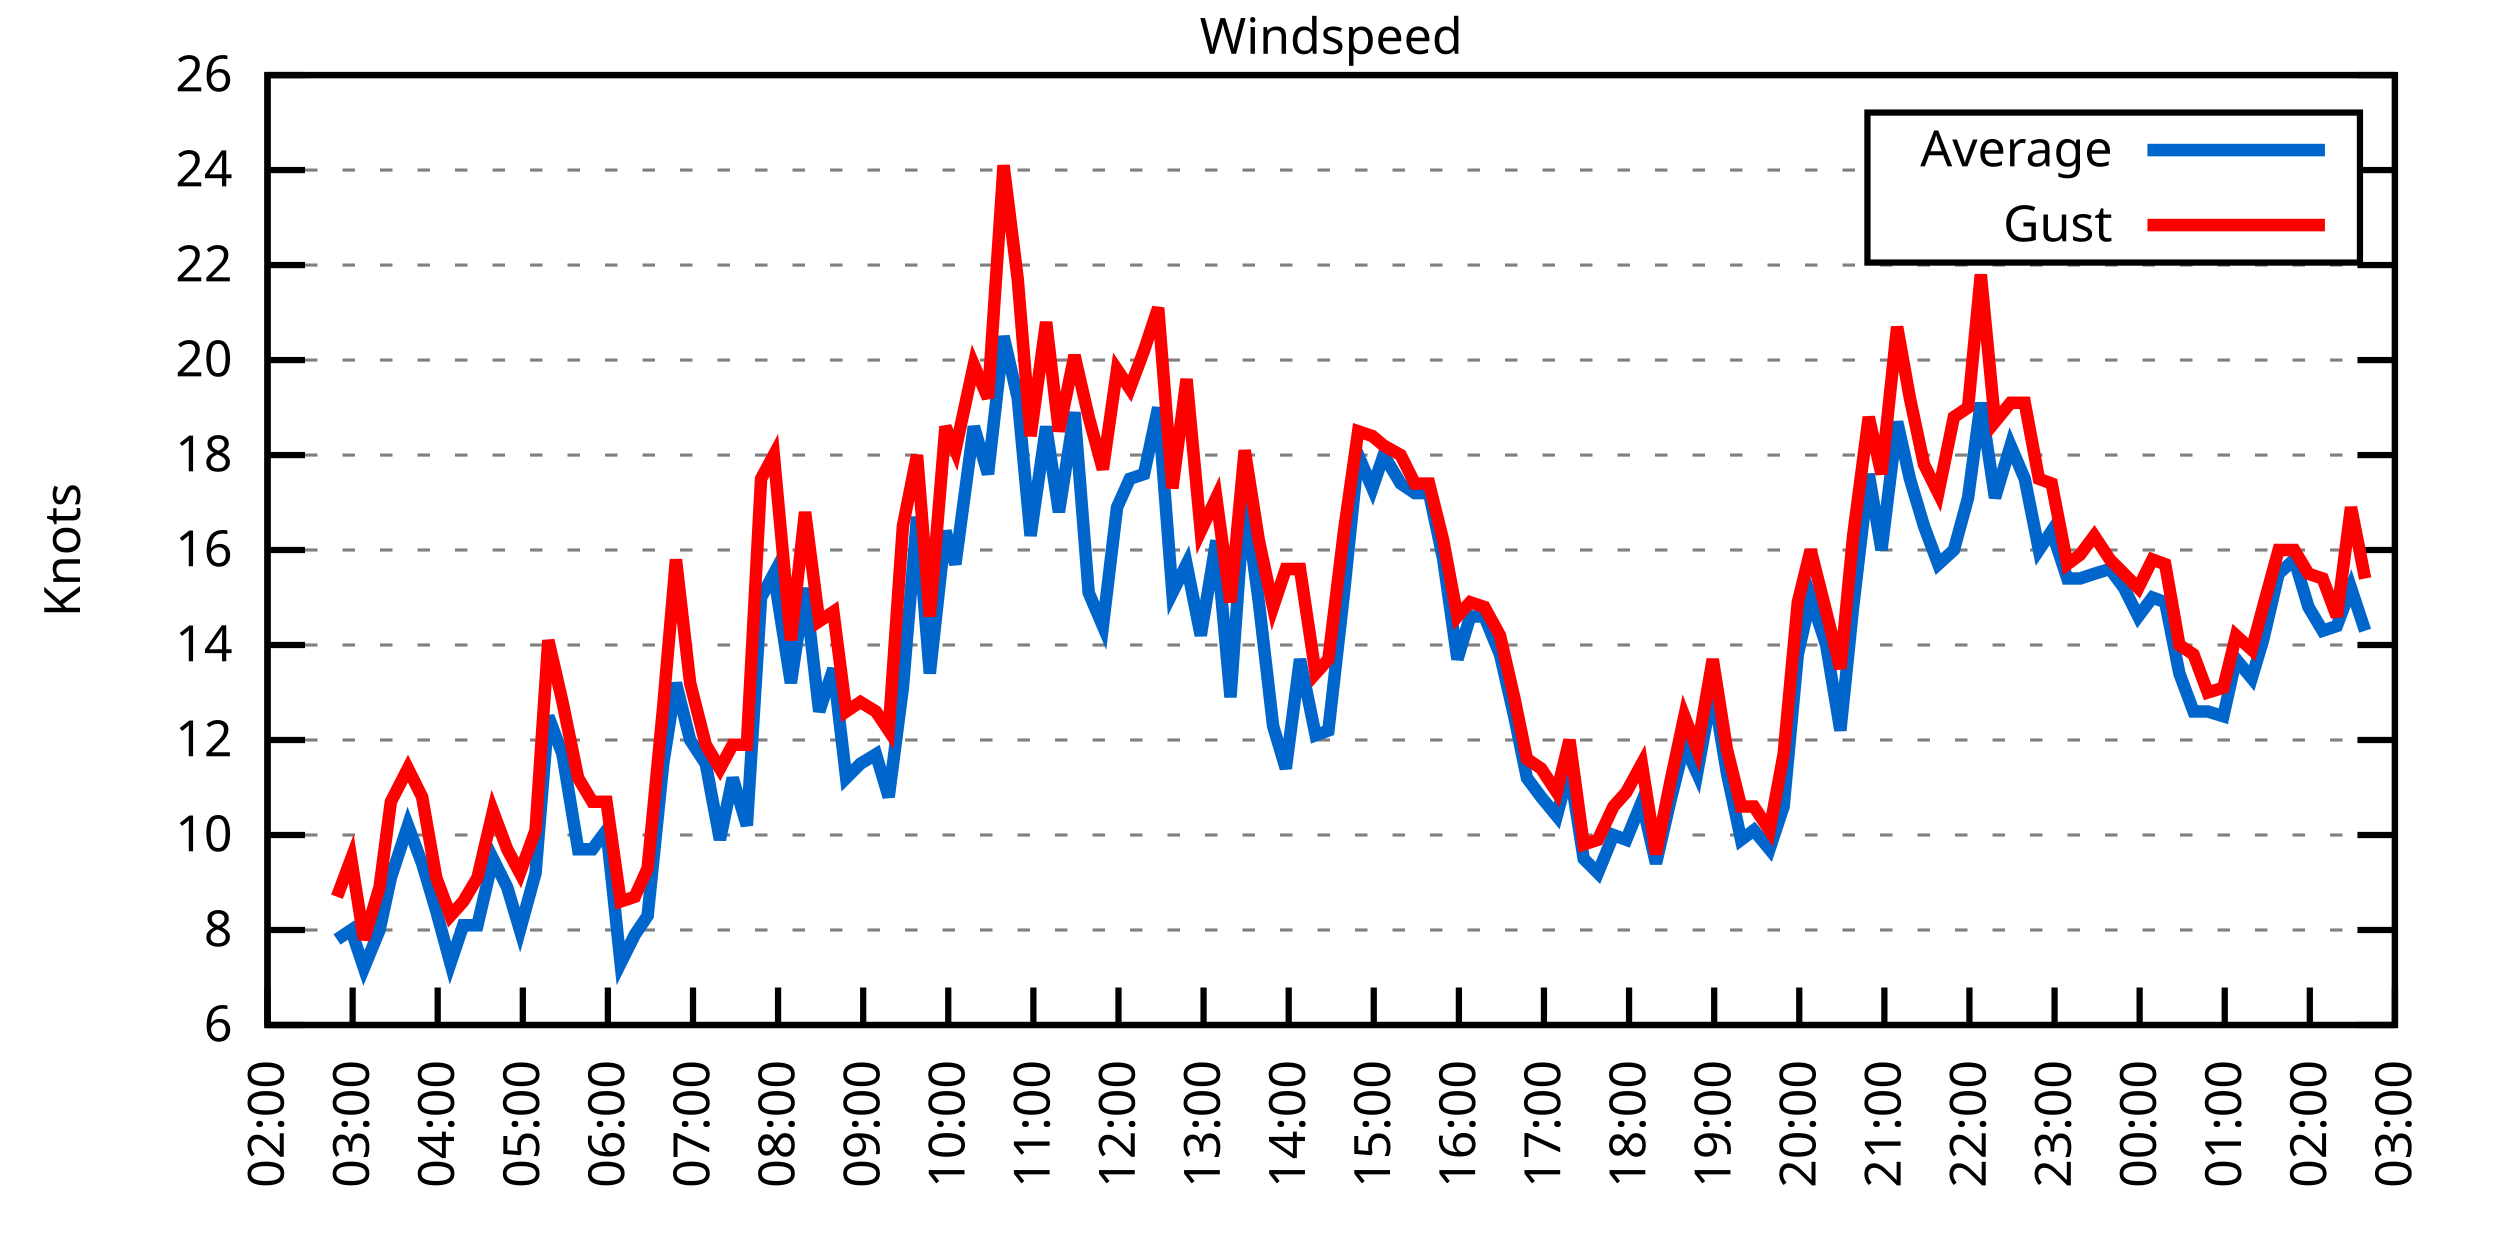
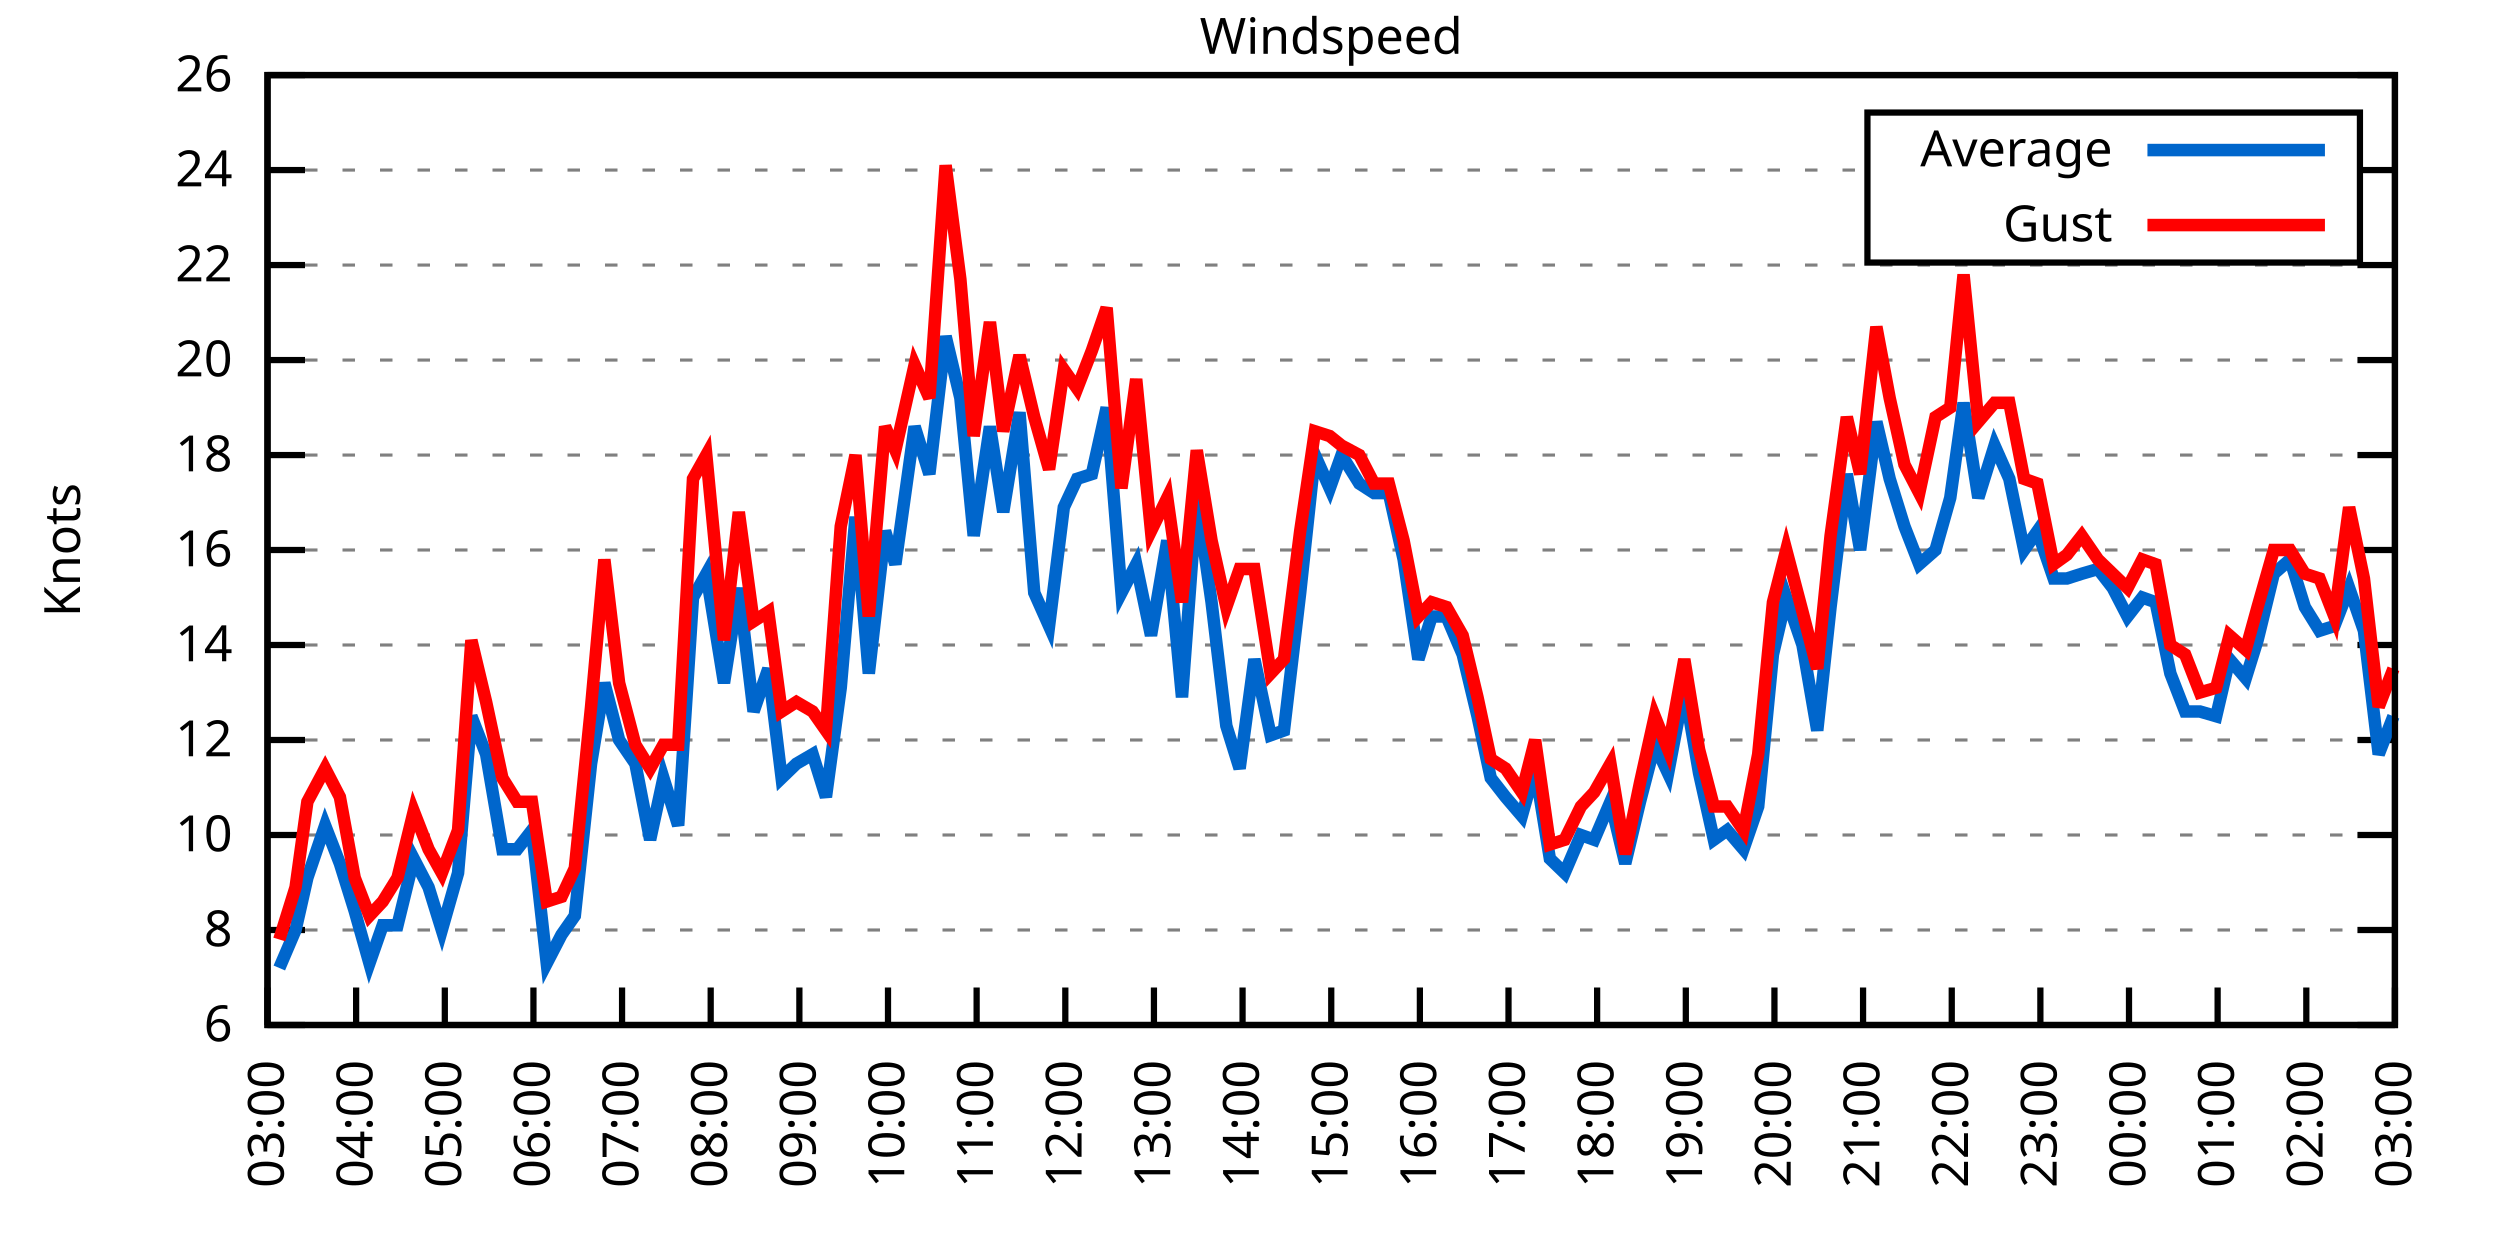
<svg xmlns="http://www.w3.org/2000/svg" xmlns:xlink="http://www.w3.org/1999/xlink" width="400" height="200" viewBox="0 0 400 200">
  <g id="gnuplot_canvas">
    <rect x="0" y="0" width="400" height="200" fill="none" />
    <defs>
      <circle id="gpDot" r="0.5" stroke-width="0.5" stroke="currentColor" />
      <path id="gpPt0" stroke-width="0.333" stroke="currentColor" d="M-1,0 h2 M0,-1 v2" />
      <path id="gpPt1" stroke-width="0.333" stroke="currentColor" d="M-1,-1 L1,1 M1,-1 L-1,1" />
      <path id="gpPt2" stroke-width="0.333" stroke="currentColor" d="M-1,0 L1,0 M0,-1 L0,1 M-1,-1 L1,1 M-1,1 L1,-1" />
      <rect id="gpPt3" stroke-width="0.333" stroke="currentColor" x="-1" y="-1" width="2" height="2" />
      <rect id="gpPt4" stroke-width="0.333" stroke="currentColor" fill="currentColor" x="-1" y="-1" width="2" height="2" />
      <circle id="gpPt5" stroke-width="0.333" stroke="currentColor" cx="0" cy="0" r="1" />
      <use xlink:href="#gpPt5" id="gpPt6" fill="currentColor" stroke="none" />
      <path id="gpPt7" stroke-width="0.333" stroke="currentColor" d="M0,-1.33 L-1.33,0.67 L1.33,0.67 z" />
      <use xlink:href="#gpPt7" id="gpPt8" fill="currentColor" stroke="none" />
      <use xlink:href="#gpPt7" id="gpPt9" stroke="currentColor" transform="rotate(180)" />
      <use xlink:href="#gpPt9" id="gpPt10" fill="currentColor" stroke="none" />
      <use xlink:href="#gpPt3" id="gpPt11" stroke="currentColor" transform="rotate(45)" />
      <use xlink:href="#gpPt11" id="gpPt12" fill="currentColor" stroke="none" />
      <path id="gpPt13" stroke-width="0.333" stroke="currentColor" d="M0,1.330 L1.265,0.411 L0.782,-1.067 L-0.782,-1.076 L-1.265,0.411 z" />
      <use xlink:href="#gpPt13" id="gpPt14" fill="currentColor" stroke="none" />
      <filter id="textbox" filterUnits="objectBoundingBox" x="0" y="0" height="1" width="1">
        <feFlood flood-color="white" flood-opacity="1" result="bgnd" />
        <feComposite in="SourceGraphic" in2="bgnd" operator="atop" />
      </filter>
      <filter id="greybox" filterUnits="objectBoundingBox" x="0" y="0" height="1" width="1">
        <feFlood flood-color="lightgrey" flood-opacity="1" result="grey" />
        <feComposite in="SourceGraphic" in2="grey" operator="atop" />
      </filter>
    </defs>
    <g fill="none" color="white" stroke="currentColor" stroke-width="1.00" stroke-linecap="butt" stroke-linejoin="miter">
</g>
    <g fill="none" color="black" stroke="currentColor" stroke-width="1.00" stroke-linecap="butt" stroke-linejoin="miter">
      <g stroke="none" shape-rendering="crispEdges">
        <polygon fill="rgb(255, 255, 255)" points="42.80,164.00 383.18,164.00 383.18,12.02 42.80,12.02 " />
      </g>
    </g>
    <g fill="none" color="black" stroke="currentColor" stroke-width="1.00" stroke-linecap="butt" stroke-linejoin="miter">
</g>
    <g fill="none" color="black" stroke="black" stroke-width="0.50" stroke-linecap="butt" stroke-linejoin="miter">
</g>
    <g fill="none" color="gray" stroke="currentColor" stroke-width="0.50" stroke-linecap="butt" stroke-linejoin="miter">
      <path stroke="gray" stroke-dasharray="2,4" class="gridline" d="M42.80,164.00 L383.19,164.00  " />
    </g>
    <g fill="none" color="gray" stroke="gray" stroke-width="1.00" stroke-linecap="butt" stroke-linejoin="miter">
</g>
    <g fill="none" color="black" stroke="currentColor" stroke-width="1.00" stroke-linecap="butt" stroke-linejoin="miter">
      <path stroke="black" d="M42.80,164.00 L48.80,164.00 M383.19,164.00 L377.19,164.00  " />
      <g transform="translate(37.20,166.60)" stroke="none" fill="black" font-family="Sans" font-size="8.00" text-anchor="end">
        <text>
          <tspan font-family="Sans"> 6</tspan>
        </text>
      </g>
    </g>
    <g fill="none" color="black" stroke="currentColor" stroke-width="1.00" stroke-linecap="butt" stroke-linejoin="miter">
</g>
    <g fill="none" color="black" stroke="black" stroke-width="0.50" stroke-linecap="butt" stroke-linejoin="miter">
</g>
    <g fill="none" color="gray" stroke="currentColor" stroke-width="0.50" stroke-linecap="butt" stroke-linejoin="miter">
      <path stroke="gray" stroke-dasharray="2,4" class="gridline" d="M42.80,148.80 L383.19,148.80  " />
    </g>
    <g fill="none" color="gray" stroke="gray" stroke-width="1.00" stroke-linecap="butt" stroke-linejoin="miter">
</g>
    <g fill="none" color="black" stroke="currentColor" stroke-width="1.00" stroke-linecap="butt" stroke-linejoin="miter">
      <path stroke="black" d="M42.80,148.80 L48.80,148.80 M383.19,148.80 L377.19,148.80  " />
      <g transform="translate(37.20,151.40)" stroke="none" fill="black" font-family="Sans" font-size="8.00" text-anchor="end">
        <text>
          <tspan font-family="Sans"> 8</tspan>
        </text>
      </g>
    </g>
    <g fill="none" color="black" stroke="currentColor" stroke-width="1.00" stroke-linecap="butt" stroke-linejoin="miter">
</g>
    <g fill="none" color="black" stroke="black" stroke-width="0.50" stroke-linecap="butt" stroke-linejoin="miter">
</g>
    <g fill="none" color="gray" stroke="currentColor" stroke-width="0.50" stroke-linecap="butt" stroke-linejoin="miter">
      <path stroke="gray" stroke-dasharray="2,4" class="gridline" d="M42.80,133.60 L383.19,133.60  " />
    </g>
    <g fill="none" color="gray" stroke="gray" stroke-width="1.00" stroke-linecap="butt" stroke-linejoin="miter">
</g>
    <g fill="none" color="black" stroke="currentColor" stroke-width="1.00" stroke-linecap="butt" stroke-linejoin="miter">
      <path stroke="black" d="M42.80,133.60 L48.80,133.60 M383.19,133.60 L377.19,133.60  " />
      <g transform="translate(37.20,136.20)" stroke="none" fill="black" font-family="Sans" font-size="8.00" text-anchor="end">
        <text>
          <tspan font-family="Sans"> 10</tspan>
        </text>
      </g>
    </g>
    <g fill="none" color="black" stroke="currentColor" stroke-width="1.00" stroke-linecap="butt" stroke-linejoin="miter">
</g>
    <g fill="none" color="black" stroke="black" stroke-width="0.50" stroke-linecap="butt" stroke-linejoin="miter">
</g>
    <g fill="none" color="gray" stroke="currentColor" stroke-width="0.50" stroke-linecap="butt" stroke-linejoin="miter">
      <path stroke="gray" stroke-dasharray="2,4" class="gridline" d="M42.80,118.40 L383.19,118.40  " />
    </g>
    <g fill="none" color="gray" stroke="gray" stroke-width="1.00" stroke-linecap="butt" stroke-linejoin="miter">
</g>
    <g fill="none" color="black" stroke="currentColor" stroke-width="1.00" stroke-linecap="butt" stroke-linejoin="miter">
      <path stroke="black" d="M42.80,118.40 L48.80,118.40 M383.19,118.40 L377.19,118.40  " />
      <g transform="translate(37.20,121.00)" stroke="none" fill="black" font-family="Sans" font-size="8.00" text-anchor="end">
        <text>
          <tspan font-family="Sans"> 12</tspan>
        </text>
      </g>
    </g>
    <g fill="none" color="black" stroke="currentColor" stroke-width="1.00" stroke-linecap="butt" stroke-linejoin="miter">
</g>
    <g fill="none" color="black" stroke="black" stroke-width="0.50" stroke-linecap="butt" stroke-linejoin="miter">
</g>
    <g fill="none" color="gray" stroke="currentColor" stroke-width="0.50" stroke-linecap="butt" stroke-linejoin="miter">
      <path stroke="gray" stroke-dasharray="2,4" class="gridline" d="M42.80,103.20 L383.19,103.20  " />
    </g>
    <g fill="none" color="gray" stroke="gray" stroke-width="1.00" stroke-linecap="butt" stroke-linejoin="miter">
</g>
    <g fill="none" color="black" stroke="currentColor" stroke-width="1.00" stroke-linecap="butt" stroke-linejoin="miter">
      <path stroke="black" d="M42.80,103.20 L48.80,103.20 M383.19,103.20 L377.19,103.20  " />
      <g transform="translate(37.20,105.80)" stroke="none" fill="black" font-family="Sans" font-size="8.00" text-anchor="end">
        <text>
          <tspan font-family="Sans"> 14</tspan>
        </text>
      </g>
    </g>
    <g fill="none" color="black" stroke="currentColor" stroke-width="1.00" stroke-linecap="butt" stroke-linejoin="miter">
</g>
    <g fill="none" color="black" stroke="black" stroke-width="0.50" stroke-linecap="butt" stroke-linejoin="miter">
</g>
    <g fill="none" color="gray" stroke="currentColor" stroke-width="0.50" stroke-linecap="butt" stroke-linejoin="miter">
      <path stroke="gray" stroke-dasharray="2,4" class="gridline" d="M42.80,88.00 L383.19,88.00  " />
    </g>
    <g fill="none" color="gray" stroke="gray" stroke-width="1.00" stroke-linecap="butt" stroke-linejoin="miter">
</g>
    <g fill="none" color="black" stroke="currentColor" stroke-width="1.00" stroke-linecap="butt" stroke-linejoin="miter">
      <path stroke="black" d="M42.80,88.00 L48.80,88.00 M383.19,88.00 L377.19,88.00  " />
      <g transform="translate(37.20,90.60)" stroke="none" fill="black" font-family="Sans" font-size="8.00" text-anchor="end">
        <text>
          <tspan font-family="Sans"> 16</tspan>
        </text>
      </g>
    </g>
    <g fill="none" color="black" stroke="currentColor" stroke-width="1.00" stroke-linecap="butt" stroke-linejoin="miter">
</g>
    <g fill="none" color="black" stroke="black" stroke-width="0.50" stroke-linecap="butt" stroke-linejoin="miter">
</g>
    <g fill="none" color="gray" stroke="currentColor" stroke-width="0.50" stroke-linecap="butt" stroke-linejoin="miter">
      <path stroke="gray" stroke-dasharray="2,4" class="gridline" d="M42.80,72.81 L383.19,72.81  " />
    </g>
    <g fill="none" color="gray" stroke="gray" stroke-width="1.00" stroke-linecap="butt" stroke-linejoin="miter">
</g>
    <g fill="none" color="black" stroke="currentColor" stroke-width="1.00" stroke-linecap="butt" stroke-linejoin="miter">
      <path stroke="black" d="M42.80,72.81 L48.80,72.81 M383.19,72.81 L377.19,72.81  " />
      <g transform="translate(37.20,75.41)" stroke="none" fill="black" font-family="Sans" font-size="8.00" text-anchor="end">
        <text>
          <tspan font-family="Sans"> 18</tspan>
        </text>
      </g>
    </g>
    <g fill="none" color="black" stroke="currentColor" stroke-width="1.00" stroke-linecap="butt" stroke-linejoin="miter">
</g>
    <g fill="none" color="black" stroke="black" stroke-width="0.50" stroke-linecap="butt" stroke-linejoin="miter">
</g>
    <g fill="none" color="gray" stroke="currentColor" stroke-width="0.50" stroke-linecap="butt" stroke-linejoin="miter">
      <path stroke="gray" stroke-dasharray="2,4" class="gridline" d="M42.80,57.61 L383.19,57.61  " />
    </g>
    <g fill="none" color="gray" stroke="gray" stroke-width="1.00" stroke-linecap="butt" stroke-linejoin="miter">
</g>
    <g fill="none" color="black" stroke="currentColor" stroke-width="1.00" stroke-linecap="butt" stroke-linejoin="miter">
      <path stroke="black" d="M42.80,57.61 L48.80,57.61 M383.19,57.61 L377.19,57.61  " />
      <g transform="translate(37.20,60.21)" stroke="none" fill="black" font-family="Sans" font-size="8.00" text-anchor="end">
        <text>
          <tspan font-family="Sans"> 20</tspan>
        </text>
      </g>
    </g>
    <g fill="none" color="black" stroke="currentColor" stroke-width="1.00" stroke-linecap="butt" stroke-linejoin="miter">
</g>
    <g fill="none" color="black" stroke="black" stroke-width="0.50" stroke-linecap="butt" stroke-linejoin="miter">
</g>
    <g fill="none" color="gray" stroke="currentColor" stroke-width="0.50" stroke-linecap="butt" stroke-linejoin="miter">
      <path stroke="gray" stroke-dasharray="2,4" class="gridline" d="M42.80,42.41 L383.19,42.41  " />
    </g>
    <g fill="none" color="gray" stroke="gray" stroke-width="1.00" stroke-linecap="butt" stroke-linejoin="miter">
</g>
    <g fill="none" color="black" stroke="currentColor" stroke-width="1.00" stroke-linecap="butt" stroke-linejoin="miter">
      <path stroke="black" d="M42.80,42.41 L48.80,42.41 M383.19,42.41 L377.19,42.41  " />
      <g transform="translate(37.20,45.01)" stroke="none" fill="black" font-family="Sans" font-size="8.00" text-anchor="end">
        <text>
          <tspan font-family="Sans"> 22</tspan>
        </text>
      </g>
    </g>
    <g fill="none" color="black" stroke="currentColor" stroke-width="1.00" stroke-linecap="butt" stroke-linejoin="miter">
</g>
    <g fill="none" color="black" stroke="black" stroke-width="0.50" stroke-linecap="butt" stroke-linejoin="miter">
</g>
    <g fill="none" color="gray" stroke="currentColor" stroke-width="0.50" stroke-linecap="butt" stroke-linejoin="miter">
      <path stroke="gray" stroke-dasharray="2,4" class="gridline" d="M42.80,27.21 L298.79,27.21 M377.59,27.21 L383.19,27.21  " />
    </g>
    <g fill="none" color="gray" stroke="gray" stroke-width="1.00" stroke-linecap="butt" stroke-linejoin="miter">
</g>
    <g fill="none" color="black" stroke="currentColor" stroke-width="1.00" stroke-linecap="butt" stroke-linejoin="miter">
      <path stroke="black" d="M42.80,27.21 L48.80,27.21 M383.19,27.21 L377.19,27.21  " />
      <g transform="translate(37.20,29.81)" stroke="none" fill="black" font-family="Sans" font-size="8.00" text-anchor="end">
        <text>
          <tspan font-family="Sans"> 24</tspan>
        </text>
      </g>
    </g>
    <g fill="none" color="black" stroke="currentColor" stroke-width="1.00" stroke-linecap="butt" stroke-linejoin="miter">
</g>
    <g fill="none" color="black" stroke="black" stroke-width="0.50" stroke-linecap="butt" stroke-linejoin="miter">
</g>
    <g fill="none" color="gray" stroke="currentColor" stroke-width="0.50" stroke-linecap="butt" stroke-linejoin="miter">
      <path stroke="gray" stroke-dasharray="2,4" class="gridline" d="M42.80,12.01 L383.19,12.01  " />
    </g>
    <g fill="none" color="gray" stroke="gray" stroke-width="1.00" stroke-linecap="butt" stroke-linejoin="miter">
</g>
    <g fill="none" color="black" stroke="currentColor" stroke-width="1.00" stroke-linecap="butt" stroke-linejoin="miter">
      <path stroke="black" d="M42.80,12.01 L48.80,12.01 M383.19,12.01 L377.19,12.01  " />
      <g transform="translate(37.20,14.61)" stroke="none" fill="black" font-family="Sans" font-size="8.00" text-anchor="end">
        <text>
          <tspan font-family="Sans"> 26</tspan>
        </text>
      </g>
    </g>
    <g fill="none" color="black" stroke="currentColor" stroke-width="1.00" stroke-linecap="butt" stroke-linejoin="miter">
      <path stroke="black" d="M42.80,164.00 L42.80,158.00  " />
      <g transform="translate(45.40,169.60) rotate(270.00)" stroke="none" fill="black" font-family="Sans" font-size="8.00" text-anchor="end">
        <text>
-           <tspan font-family="Sans">02:00</tspan>
-         </text>
-       </g>
-     </g>
-     <g fill="none" color="black" stroke="currentColor" stroke-width="1.00" stroke-linecap="butt" stroke-linejoin="miter">
-       <path stroke="black" d="M56.42,164.00 L56.42,158.00  " />
-       <g transform="translate(59.02,169.60) rotate(270.00)" stroke="none" fill="black" font-family="Sans" font-size="8.00" text-anchor="end">
-         <text>
          <tspan font-family="Sans">03:00</tspan>
        </text>
      </g>
    </g>
    <g fill="none" color="black" stroke="currentColor" stroke-width="1.00" stroke-linecap="butt" stroke-linejoin="miter">
-       <path stroke="black" d="M70.03,164.00 L70.03,158.00  " />
-       <g transform="translate(72.63,169.60) rotate(270.00)" stroke="none" fill="black" font-family="Sans" font-size="8.00" text-anchor="end">
+       <path stroke="black" d="M56.98,164.00 L56.98,158.00  " />
+       <g transform="translate(59.58,169.60) rotate(270.00)" stroke="none" fill="black" font-family="Sans" font-size="8.00" text-anchor="end">
        <text>
          <tspan font-family="Sans">04:00</tspan>
        </text>
      </g>
    </g>
    <g fill="none" color="black" stroke="currentColor" stroke-width="1.00" stroke-linecap="butt" stroke-linejoin="miter">
-       <path stroke="black" d="M83.65,164.00 L83.65,158.00  " />
-       <g transform="translate(86.25,169.60) rotate(270.00)" stroke="none" fill="black" font-family="Sans" font-size="8.00" text-anchor="end">
+       <path stroke="black" d="M71.17,164.00 L71.17,158.00  " />
+       <g transform="translate(73.77,169.60) rotate(270.00)" stroke="none" fill="black" font-family="Sans" font-size="8.00" text-anchor="end">
        <text>
          <tspan font-family="Sans">05:00</tspan>
        </text>
      </g>
    </g>
    <g fill="none" color="black" stroke="currentColor" stroke-width="1.00" stroke-linecap="butt" stroke-linejoin="miter">
-       <path stroke="black" d="M97.26,164.00 L97.26,158.00  " />
-       <g transform="translate(99.86,169.60) rotate(270.00)" stroke="none" fill="black" font-family="Sans" font-size="8.00" text-anchor="end">
+       <path stroke="black" d="M85.35,164.00 L85.35,158.00  " />
+       <g transform="translate(87.95,169.60) rotate(270.00)" stroke="none" fill="black" font-family="Sans" font-size="8.00" text-anchor="end">
        <text>
          <tspan font-family="Sans">06:00</tspan>
        </text>
      </g>
    </g>
    <g fill="none" color="black" stroke="currentColor" stroke-width="1.00" stroke-linecap="butt" stroke-linejoin="miter">
-       <path stroke="black" d="M110.88,164.00 L110.88,158.00  " />
-       <g transform="translate(113.48,169.60) rotate(270.00)" stroke="none" fill="black" font-family="Sans" font-size="8.00" text-anchor="end">
+       <path stroke="black" d="M99.53,164.00 L99.53,158.00  " />
+       <g transform="translate(102.13,169.60) rotate(270.00)" stroke="none" fill="black" font-family="Sans" font-size="8.00" text-anchor="end">
        <text>
          <tspan font-family="Sans">07:00</tspan>
        </text>
      </g>
    </g>
    <g fill="none" color="black" stroke="currentColor" stroke-width="1.00" stroke-linecap="butt" stroke-linejoin="miter">
-       <path stroke="black" d="M124.49,164.00 L124.49,158.00  " />
-       <g transform="translate(127.09,169.60) rotate(270.00)" stroke="none" fill="black" font-family="Sans" font-size="8.00" text-anchor="end">
+       <path stroke="black" d="M113.71,164.00 L113.71,158.00  " />
+       <g transform="translate(116.31,169.60) rotate(270.00)" stroke="none" fill="black" font-family="Sans" font-size="8.00" text-anchor="end">
        <text>
          <tspan font-family="Sans">08:00</tspan>
        </text>
      </g>
    </g>
    <g fill="none" color="black" stroke="currentColor" stroke-width="1.00" stroke-linecap="butt" stroke-linejoin="miter">
-       <path stroke="black" d="M138.11,164.00 L138.11,158.00  " />
-       <g transform="translate(140.71,169.60) rotate(270.00)" stroke="none" fill="black" font-family="Sans" font-size="8.00" text-anchor="end">
+       <path stroke="black" d="M127.90,164.00 L127.90,158.00  " />
+       <g transform="translate(130.50,169.60) rotate(270.00)" stroke="none" fill="black" font-family="Sans" font-size="8.00" text-anchor="end">
        <text>
          <tspan font-family="Sans">09:00</tspan>
        </text>
      </g>
    </g>
    <g fill="none" color="black" stroke="currentColor" stroke-width="1.00" stroke-linecap="butt" stroke-linejoin="miter">
-       <path stroke="black" d="M151.72,164.00 L151.72,158.00  " />
-       <g transform="translate(154.32,169.60) rotate(270.00)" stroke="none" fill="black" font-family="Sans" font-size="8.00" text-anchor="end">
+       <path stroke="black" d="M142.08,164.00 L142.08,158.00  " />
+       <g transform="translate(144.68,169.60) rotate(270.00)" stroke="none" fill="black" font-family="Sans" font-size="8.00" text-anchor="end">
        <text>
          <tspan font-family="Sans">10:00</tspan>
        </text>
      </g>
    </g>
    <g fill="none" color="black" stroke="currentColor" stroke-width="1.00" stroke-linecap="butt" stroke-linejoin="miter">
-       <path stroke="black" d="M165.34,164.00 L165.34,158.00  " />
-       <g transform="translate(167.94,169.60) rotate(270.00)" stroke="none" fill="black" font-family="Sans" font-size="8.00" text-anchor="end">
+       <path stroke="black" d="M156.26,164.00 L156.26,158.00  " />
+       <g transform="translate(158.86,169.60) rotate(270.00)" stroke="none" fill="black" font-family="Sans" font-size="8.00" text-anchor="end">
        <text>
          <tspan font-family="Sans">11:00</tspan>
        </text>
      </g>
    </g>
    <g fill="none" color="black" stroke="currentColor" stroke-width="1.00" stroke-linecap="butt" stroke-linejoin="miter">
-       <path stroke="black" d="M178.96,164.00 L178.96,158.00  " />
-       <g transform="translate(181.56,169.60) rotate(270.00)" stroke="none" fill="black" font-family="Sans" font-size="8.00" text-anchor="end">
+       <path stroke="black" d="M170.45,164.00 L170.45,158.00  " />
+       <g transform="translate(173.05,169.60) rotate(270.00)" stroke="none" fill="black" font-family="Sans" font-size="8.00" text-anchor="end">
        <text>
          <tspan font-family="Sans">12:00</tspan>
        </text>
      </g>
    </g>
    <g fill="none" color="black" stroke="currentColor" stroke-width="1.00" stroke-linecap="butt" stroke-linejoin="miter">
-       <path stroke="black" d="M192.57,164.00 L192.57,158.00  " />
-       <g transform="translate(195.17,169.60) rotate(270.00)" stroke="none" fill="black" font-family="Sans" font-size="8.00" text-anchor="end">
+       <path stroke="black" d="M184.63,164.00 L184.63,158.00  " />
+       <g transform="translate(187.23,169.60) rotate(270.00)" stroke="none" fill="black" font-family="Sans" font-size="8.00" text-anchor="end">
        <text>
          <tspan font-family="Sans">13:00</tspan>
        </text>
      </g>
    </g>
    <g fill="none" color="black" stroke="currentColor" stroke-width="1.00" stroke-linecap="butt" stroke-linejoin="miter">
-       <path stroke="black" d="M206.19,164.00 L206.19,158.00  " />
-       <g transform="translate(208.79,169.60) rotate(270.00)" stroke="none" fill="black" font-family="Sans" font-size="8.00" text-anchor="end">
+       <path stroke="black" d="M198.81,164.00 L198.81,158.00  " />
+       <g transform="translate(201.41,169.60) rotate(270.00)" stroke="none" fill="black" font-family="Sans" font-size="8.00" text-anchor="end">
        <text>
          <tspan font-family="Sans">14:00</tspan>
        </text>
      </g>
    </g>
    <g fill="none" color="black" stroke="currentColor" stroke-width="1.00" stroke-linecap="butt" stroke-linejoin="miter">
-       <path stroke="black" d="M219.80,164.00 L219.80,158.00  " />
-       <g transform="translate(222.40,169.60) rotate(270.00)" stroke="none" fill="black" font-family="Sans" font-size="8.00" text-anchor="end">
+       <path stroke="black" d="M213.00,164.00 L213.00,158.00  " />
+       <g transform="translate(215.60,169.60) rotate(270.00)" stroke="none" fill="black" font-family="Sans" font-size="8.00" text-anchor="end">
        <text>
          <tspan font-family="Sans">15:00</tspan>
        </text>
      </g>
    </g>
    <g fill="none" color="black" stroke="currentColor" stroke-width="1.00" stroke-linecap="butt" stroke-linejoin="miter">
-       <path stroke="black" d="M233.42,164.00 L233.42,158.00  " />
-       <g transform="translate(236.02,169.60) rotate(270.00)" stroke="none" fill="black" font-family="Sans" font-size="8.00" text-anchor="end">
+       <path stroke="black" d="M227.18,164.00 L227.18,158.00  " />
+       <g transform="translate(229.78,169.60) rotate(270.00)" stroke="none" fill="black" font-family="Sans" font-size="8.00" text-anchor="end">
        <text>
          <tspan font-family="Sans">16:00</tspan>
        </text>
      </g>
    </g>
    <g fill="none" color="black" stroke="currentColor" stroke-width="1.00" stroke-linecap="butt" stroke-linejoin="miter">
-       <path stroke="black" d="M247.03,164.00 L247.03,158.00  " />
-       <g transform="translate(249.63,169.60) rotate(270.00)" stroke="none" fill="black" font-family="Sans" font-size="8.00" text-anchor="end">
+       <path stroke="black" d="M241.36,164.00 L241.36,158.00  " />
+       <g transform="translate(243.96,169.60) rotate(270.00)" stroke="none" fill="black" font-family="Sans" font-size="8.00" text-anchor="end">
        <text>
          <tspan font-family="Sans">17:00</tspan>
        </text>
      </g>
    </g>
    <g fill="none" color="black" stroke="currentColor" stroke-width="1.00" stroke-linecap="butt" stroke-linejoin="miter">
-       <path stroke="black" d="M260.65,164.00 L260.65,158.00  " />
-       <g transform="translate(263.25,169.60) rotate(270.00)" stroke="none" fill="black" font-family="Sans" font-size="8.00" text-anchor="end">
+       <path stroke="black" d="M255.54,164.00 L255.54,158.00  " />
+       <g transform="translate(258.14,169.60) rotate(270.00)" stroke="none" fill="black" font-family="Sans" font-size="8.00" text-anchor="end">
        <text>
          <tspan font-family="Sans">18:00</tspan>
        </text>
      </g>
    </g>
    <g fill="none" color="black" stroke="currentColor" stroke-width="1.00" stroke-linecap="butt" stroke-linejoin="miter">
-       <path stroke="black" d="M274.27,164.00 L274.27,158.00  " />
-       <g transform="translate(276.87,169.60) rotate(270.00)" stroke="none" fill="black" font-family="Sans" font-size="8.00" text-anchor="end">
+       <path stroke="black" d="M269.73,164.00 L269.73,158.00  " />
+       <g transform="translate(272.33,169.60) rotate(270.00)" stroke="none" fill="black" font-family="Sans" font-size="8.00" text-anchor="end">
        <text>
          <tspan font-family="Sans">19:00</tspan>
        </text>
      </g>
    </g>
    <g fill="none" color="black" stroke="currentColor" stroke-width="1.00" stroke-linecap="butt" stroke-linejoin="miter">
-       <path stroke="black" d="M287.88,164.00 L287.88,158.00  " />
-       <g transform="translate(290.48,169.60) rotate(270.00)" stroke="none" fill="black" font-family="Sans" font-size="8.00" text-anchor="end">
+       <path stroke="black" d="M283.91,164.00 L283.91,158.00  " />
+       <g transform="translate(286.51,169.60) rotate(270.00)" stroke="none" fill="black" font-family="Sans" font-size="8.00" text-anchor="end">
        <text>
          <tspan font-family="Sans">20:00</tspan>
        </text>
      </g>
    </g>
    <g fill="none" color="black" stroke="currentColor" stroke-width="1.00" stroke-linecap="butt" stroke-linejoin="miter">
-       <path stroke="black" d="M301.50,164.00 L301.50,158.00  " />
-       <g transform="translate(304.10,169.60) rotate(270.00)" stroke="none" fill="black" font-family="Sans" font-size="8.00" text-anchor="end">
+       <path stroke="black" d="M298.09,164.00 L298.09,158.00  " />
+       <g transform="translate(300.69,169.60) rotate(270.00)" stroke="none" fill="black" font-family="Sans" font-size="8.00" text-anchor="end">
        <text>
          <tspan font-family="Sans">21:00</tspan>
        </text>
      </g>
    </g>
    <g fill="none" color="black" stroke="currentColor" stroke-width="1.00" stroke-linecap="butt" stroke-linejoin="miter">
-       <path stroke="black" d="M315.11,164.00 L315.11,158.00  " />
-       <g transform="translate(317.71,169.60) rotate(270.00)" stroke="none" fill="black" font-family="Sans" font-size="8.00" text-anchor="end">
+       <path stroke="black" d="M312.28,164.00 L312.28,158.00  " />
+       <g transform="translate(314.88,169.60) rotate(270.00)" stroke="none" fill="black" font-family="Sans" font-size="8.00" text-anchor="end">
        <text>
          <tspan font-family="Sans">22:00</tspan>
        </text>
      </g>
    </g>
    <g fill="none" color="black" stroke="currentColor" stroke-width="1.00" stroke-linecap="butt" stroke-linejoin="miter">
-       <path stroke="black" d="M328.73,164.00 L328.73,158.00  " />
-       <g transform="translate(331.33,169.60) rotate(270.00)" stroke="none" fill="black" font-family="Sans" font-size="8.00" text-anchor="end">
+       <path stroke="black" d="M326.46,164.00 L326.46,158.00  " />
+       <g transform="translate(329.06,169.60) rotate(270.00)" stroke="none" fill="black" font-family="Sans" font-size="8.00" text-anchor="end">
        <text>
          <tspan font-family="Sans">23:00</tspan>
        </text>
      </g>
    </g>
    <g fill="none" color="black" stroke="currentColor" stroke-width="1.00" stroke-linecap="butt" stroke-linejoin="miter">
-       <path stroke="black" d="M342.34,164.00 L342.34,158.00  " />
-       <g transform="translate(344.94,169.60) rotate(270.00)" stroke="none" fill="black" font-family="Sans" font-size="8.00" text-anchor="end">
+       <path stroke="black" d="M340.64,164.00 L340.64,158.00  " />
+       <g transform="translate(343.24,169.60) rotate(270.00)" stroke="none" fill="black" font-family="Sans" font-size="8.00" text-anchor="end">
        <text>
          <tspan font-family="Sans">00:00</tspan>
        </text>
      </g>
    </g>
    <g fill="none" color="black" stroke="currentColor" stroke-width="1.00" stroke-linecap="butt" stroke-linejoin="miter">
-       <path stroke="black" d="M355.96,164.00 L355.96,158.00  " />
-       <g transform="translate(358.56,169.60) rotate(270.00)" stroke="none" fill="black" font-family="Sans" font-size="8.00" text-anchor="end">
+       <path stroke="black" d="M354.82,164.00 L354.82,158.00  " />
+       <g transform="translate(357.42,169.60) rotate(270.00)" stroke="none" fill="black" font-family="Sans" font-size="8.00" text-anchor="end">
        <text>
          <tspan font-family="Sans">01:00</tspan>
        </text>
      </g>
    </g>
    <g fill="none" color="black" stroke="currentColor" stroke-width="1.00" stroke-linecap="butt" stroke-linejoin="miter">
-       <path stroke="black" d="M369.57,164.00 L369.57,158.00  " />
-       <g transform="translate(372.17,169.60) rotate(270.00)" stroke="none" fill="black" font-family="Sans" font-size="8.00" text-anchor="end">
+       <path stroke="black" d="M369.01,164.00 L369.01,158.00  " />
+       <g transform="translate(371.61,169.60) rotate(270.00)" stroke="none" fill="black" font-family="Sans" font-size="8.00" text-anchor="end">
        <text>
          <tspan font-family="Sans">02:00</tspan>
        </text>
      </g>
    </g>
    <g fill="none" color="black" stroke="currentColor" stroke-width="1.00" stroke-linecap="butt" stroke-linejoin="miter">
      <path stroke="black" d="M383.19,164.00 L383.19,158.00  " />
      <g transform="translate(385.79,169.60) rotate(270.00)" stroke="none" fill="black" font-family="Sans" font-size="8.00" text-anchor="end">
        <text>
          <tspan font-family="Sans">03:00</tspan>
        </text>
      </g>
    </g>
    <g fill="none" color="black" stroke="currentColor" stroke-width="1.00" stroke-linecap="butt" stroke-linejoin="miter">
</g>
    <g fill="none" color="black" stroke="currentColor" stroke-width="1.00" stroke-linecap="butt" stroke-linejoin="miter">
      <path stroke="black" d="M42.80,12.01 L42.80,164.00 L383.19,164.00 L383.19,12.01 L42.80,12.01 Z  " />
    </g>
    <g fill="none" color="black" stroke="currentColor" stroke-width="1.00" stroke-linecap="butt" stroke-linejoin="miter">
</g>
    <g fill="none" color="black" stroke="currentColor" stroke-width="1.00" stroke-linecap="butt" stroke-linejoin="miter">
      <path stroke="black" d="M298.79,42.01 L298.79,18.01 L377.59,18.01 L377.59,42.01 L298.79,42.01 Z  " />
    </g>
    <g id="Windspeed_plot_1">
      <g fill="none" color="white" stroke="black" stroke-width="2.00" stroke-linecap="butt" stroke-linejoin="miter">
</g>
      <g fill="none" color="black" stroke="currentColor" stroke-width="2.00" stroke-linecap="butt" stroke-linejoin="miter">
        <g transform="translate(337.99,26.61)" stroke="none" fill="black" font-family="Sans" font-size="8.00" text-anchor="end">
          <text>
            <tspan font-family="Sans">Average</tspan>
          </text>
        </g>
      </g>
      <g fill="none" color="black" stroke="currentColor" stroke-width="2.00" stroke-linecap="butt" stroke-linejoin="miter">
-         <path stroke="rgb(  0, 102, 204)" d="M343.59,24.01 L371.99,24.01 M53.92,150.32 L56.19,148.80 L58.23,154.88 L60.73,148.80 L62.54,140.44 L65.27,132.08   L67.54,138.16 L69.80,145.76 L72.07,154.12 L74.12,148.04 L76.39,148.04 L78.88,137.40 L81.15,141.96 L83.19,148.80   L85.69,139.68 L87.73,114.60 L90.00,120.68 L92.50,135.88 L94.77,135.88 L97.04,132.84 L99.30,154.12 L101.57,149.56   L103.62,146.52 L106.11,122.20 L108.15,109.28 L110.42,118.40 L112.92,122.20 L115.19,134.36 L117.23,124.48 L119.50,132.08   L121.77,95.60 L123.81,91.80 L126.54,109.28 L128.81,94.08 L131.07,113.84 L133.34,107.00 L135.39,124.48 L137.66,122.20   L140.15,120.68 L142.19,127.52 L144.46,110.04 L146.73,82.69 L148.77,107.76 L151.27,84.97 L152.86,90.28 L155.81,68.25   L158.08,75.85 L160.57,53.81 L162.84,63.69 L164.89,85.73 L167.38,68.25 L169.43,81.93 L171.92,65.97 L174.19,94.84   L176.46,100.16 L178.73,81.17 L180.77,76.61 L183.04,75.85 L185.31,65.21 L187.58,94.84 L189.85,90.28 L192.12,101.68   L194.61,86.49 L196.88,111.56 L199.15,79.65 L201.42,96.36 L203.69,116.12 L205.73,122.96 L208.00,105.48 L210.50,117.64   L212.54,116.88 L215.04,94.84 L217.31,72.81 L219.58,78.13 L221.39,72.81 L224.11,77.37 L226.38,78.89 L228.65,78.89   L230.92,89.52 L233.19,105.48 L235.23,98.64 L237.50,98.64 L240.00,104.72 L242.27,114.60 L244.31,124.48 L246.58,127.52   L249.08,130.56 L251.12,122.96 L253.39,137.40 L255.66,139.68 L258.15,133.60 L260.20,134.36 L262.69,128.28 L264.96,138.16   L267.23,128.28 L269.50,119.16 L271.54,123.72 L274.04,110.04 L276.31,123.72 L278.58,134.36 L280.62,132.84 L283.12,135.88   L285.38,129.04 L287.65,104.72 L289.70,95.60 L292.19,103.20 L294.46,116.88 L296.50,97.12 L299.00,75.85 L301.04,88.00   L303.54,67.49 L305.58,76.61 L307.85,84.21 L310.12,90.28 L312.62,88.00 L314.89,79.65 L316.93,64.45 L319.20,79.65   L321.69,71.29 L323.96,76.61 L326.23,88.00 L328.27,84.97 L330.77,92.56 L332.81,92.56 L335.08,91.80 L337.58,91.04   L339.85,94.08 L342.12,98.64 L344.39,95.60 L346.43,96.36 L348.70,107.76 L350.97,113.84 L353.24,113.84 L355.73,114.60   L357.77,105.48 L360.27,108.52 L362.09,102.44 L364.58,91.80 L367.08,89.52 L369.35,97.12 L371.62,100.92 L373.89,100.16   L376.16,94.08 L378.42,100.92  " />
+         <path stroke="rgb(  0, 102, 204)" d="M343.59,24.01 L371.99,24.01 M44.69,154.88 L47.29,148.80 L49.18,140.44 L52.02,132.08 L54.38,138.16 L56.75,145.76   L59.11,154.12 L61.24,148.04 L63.60,148.04 L66.20,137.40 L68.57,141.96 L70.69,148.80 L73.29,139.68 L75.42,114.60   L77.78,120.68 L80.38,135.88 L82.75,135.88 L85.11,132.84 L87.48,154.12 L89.84,149.56 L91.97,146.52 L94.57,122.20   L96.70,109.28 L99.06,118.40 L101.66,122.20 L104.02,134.36 L106.15,124.48 L108.51,132.08 L110.88,95.60 L113.01,91.80   L115.84,109.28 L118.21,94.08 L120.57,113.84 L122.93,107.00 L125.06,124.48 L127.42,122.20 L130.02,120.68 L132.15,127.52   L134.52,110.04 L136.88,82.69 L139.01,107.76 L141.61,84.97 L143.26,90.28 L146.34,68.25 L148.70,75.85 L151.30,53.81   L153.66,63.69 L155.79,85.73 L158.39,68.25 L160.52,81.93 L163.12,65.97 L165.48,94.84 L167.85,100.16 L170.21,81.17   L172.34,76.61 L174.70,75.85 L177.06,65.21 L179.43,94.84 L181.79,90.28 L184.16,101.68 L186.76,86.49 L189.12,111.56   L191.48,79.65 L193.85,96.36 L196.21,116.12 L198.34,122.96 L200.70,105.48 L203.30,117.64 L205.43,116.88 L208.03,94.84   L210.39,72.81 L212.76,78.13 L214.65,72.81 L217.49,77.37 L219.85,78.89 L222.21,78.89 L224.58,89.52 L226.94,105.48   L229.07,98.64 L231.43,98.64 L234.03,104.72 L236.40,114.60 L238.52,124.48 L240.89,127.52 L243.49,130.56 L245.62,122.96   L247.98,137.40 L250.34,139.68 L252.94,133.60 L255.07,134.36 L257.67,128.28 L260.04,138.16 L262.40,128.28 L264.76,119.16   L266.89,123.72 L269.49,110.04 L271.85,123.72 L274.22,134.36 L276.35,132.84 L278.95,135.88 L281.31,129.04 L283.67,104.72   L285.80,95.60 L288.40,103.20 L290.76,116.88 L292.89,97.12 L295.49,75.85 L297.62,88.00 L300.22,67.49 L302.35,76.61   L304.71,84.21 L307.08,90.28 L309.68,88.00 L312.04,79.65 L314.17,64.45 L316.53,79.65 L319.13,71.29 L321.49,76.61   L323.86,88.00 L325.99,84.97 L328.59,92.56 L330.71,92.56 L333.08,91.80 L335.68,91.04 L338.04,94.08 L340.40,98.64   L342.77,95.60 L344.90,96.36 L347.26,107.76 L349.62,113.84 L351.99,113.84 L354.59,114.60 L356.72,105.48 L359.32,108.52   L361.21,102.44 L363.81,91.80 L366.41,89.52 L368.77,97.12 L371.13,100.92 L373.50,100.16 L375.86,94.08 L378.23,100.92   L380.59,120.68 L382.95,114.60  " />
      </g>
    </g>
    <g id="Windspeed_plot_2">
      <g fill="none" color="black" stroke="currentColor" stroke-width="2.00" stroke-linecap="butt" stroke-linejoin="miter">
        <g transform="translate(337.99,38.61)" stroke="none" fill="black" font-family="Sans" font-size="8.00" text-anchor="end">
          <text>
            <tspan font-family="Sans">Gust</tspan>
          </text>
        </g>
      </g>
      <g fill="none" color="black" stroke="currentColor" stroke-width="2.00" stroke-linecap="butt" stroke-linejoin="miter">
-         <path stroke="rgb(255,   0,   0)" d="M343.59,36.01 L371.99,36.01 M53.92,143.48 L56.19,137.40 L58.23,150.32 L60.73,141.96 L62.54,128.28 L65.27,122.96   L67.54,127.52 L69.80,140.44 L72.07,146.52 L74.12,144.24 L76.39,140.44 L78.88,129.80 L81.15,135.88 L83.19,139.68   L85.69,132.84 L87.73,102.44 L90.00,112.32 L92.50,124.48 L94.77,128.28 L97.04,128.28 L99.30,144.24 L101.57,143.48   L103.62,138.92 L106.11,113.08 L108.15,89.52 L110.42,109.28 L112.92,119.16 L115.19,122.96 L117.23,119.16 L119.50,119.16   L121.77,76.61 L123.81,72.81 L126.54,102.44 L128.81,81.93 L131.07,99.40 L133.34,97.88 L135.39,113.84 L137.66,112.32   L140.15,113.84 L142.19,116.88 L144.46,84.21 L146.73,72.81 L148.77,98.64 L151.27,68.25 L152.86,72.05 L155.81,58.37   L158.08,63.69 L160.57,26.45 L162.84,44.69 L164.89,69.77 L167.38,51.53 L169.43,69.01 L171.92,56.85 L174.19,66.73   L176.46,75.09 L178.73,59.13 L180.77,62.17 L183.04,56.09 L185.31,49.25 L187.58,78.13 L189.85,60.65 L192.12,84.97   L194.61,79.65 L196.88,96.36 L199.15,72.05 L201.42,86.49 L203.69,97.12 L205.73,91.04 L208.00,91.04 L210.50,107.76   L212.54,105.48 L215.04,84.97 L217.31,69.01 L219.58,69.77 L221.39,71.29 L224.11,72.81 L226.38,77.37 L228.65,77.37   L230.92,86.49 L233.19,98.64 L235.23,96.36 L237.50,97.12 L240.00,101.68 L242.27,111.56 L244.31,121.44 L246.58,122.96   L249.08,126.76 L251.12,118.40 L253.39,135.12 L255.66,134.36 L258.15,129.04 L260.20,126.76 L262.69,122.20 L264.96,136.64   L267.23,125.24 L269.50,114.60 L271.54,119.92 L274.04,105.48 L276.31,119.92 L278.58,129.04 L280.62,129.04 L283.12,132.84   L285.38,120.68 L287.65,96.36 L289.70,88.00 L292.19,97.88 L294.46,107.00 L296.50,85.73 L299.00,66.73 L301.04,75.85   L303.54,52.29 L305.58,63.69 L307.85,74.33 L310.12,78.89 L312.62,66.73 L314.89,65.21 L316.93,43.93 L319.20,67.49   L321.69,64.45 L323.96,64.45 L326.23,76.61 L328.27,77.37 L330.77,90.28 L332.81,88.76 L335.08,85.73 L337.58,89.52   L339.85,91.80 L342.12,94.08 L344.39,89.52 L346.43,90.28 L348.70,103.20 L350.97,104.72 L353.24,110.80 L355.73,110.04   L357.77,101.68 L360.27,103.96 L362.09,97.12 L364.58,88.00 L367.08,88.00 L369.35,91.80 L371.62,92.56 L373.89,98.64   L376.16,81.17 L378.42,92.56  " />
+         <path stroke="rgb(255,   0,   0)" d="M343.59,36.01 L371.99,36.01 M44.69,150.32 L47.29,141.96 L49.18,128.28 L52.02,122.96 L54.38,127.52 L56.75,140.44   L59.11,146.52 L61.24,144.24 L63.60,140.44 L66.20,129.80 L68.57,135.88 L70.69,139.68 L73.29,132.84 L75.42,102.44   L77.78,112.32 L80.38,124.48 L82.75,128.28 L85.11,128.28 L87.48,144.24 L89.84,143.48 L91.97,138.92 L94.57,113.08   L96.70,89.52 L99.06,109.28 L101.66,119.16 L104.02,122.96 L106.15,119.16 L108.51,119.16 L110.88,76.61 L113.01,72.81   L115.84,102.44 L118.21,81.93 L120.57,99.40 L122.93,97.88 L125.06,113.84 L127.42,112.32 L130.02,113.84 L132.15,116.88   L134.52,84.21 L136.88,72.81 L139.01,98.64 L141.61,68.25 L143.26,72.05 L146.34,58.37 L148.70,63.69 L151.30,26.45   L153.66,44.69 L155.79,69.77 L158.39,51.53 L160.52,69.01 L163.12,56.85 L165.48,66.73 L167.85,75.09 L170.21,59.13   L172.34,62.17 L174.70,56.09 L177.06,49.25 L179.43,78.13 L181.79,60.65 L184.16,84.97 L186.76,79.65 L189.12,96.36   L191.48,72.05 L193.85,86.49 L196.21,97.12 L198.34,91.04 L200.70,91.04 L203.30,107.76 L205.43,105.48 L208.03,84.97   L210.39,69.01 L212.76,69.77 L214.65,71.29 L217.49,72.81 L219.85,77.37 L222.21,77.37 L224.58,86.49 L226.94,98.64   L229.07,96.36 L231.43,97.12 L234.03,101.68 L236.40,111.56 L238.52,121.44 L240.89,122.96 L243.49,126.76 L245.62,118.40   L247.98,135.12 L250.34,134.36 L252.94,129.04 L255.07,126.76 L257.67,122.20 L260.04,136.64 L262.40,125.24 L264.76,114.60   L266.89,119.92 L269.49,105.48 L271.85,119.92 L274.22,129.04 L276.35,129.04 L278.95,132.84 L281.31,120.68 L283.67,96.36   L285.80,88.00 L288.40,97.88 L290.76,107.00 L292.89,85.73 L295.49,66.73 L297.62,75.85 L300.22,52.29 L302.35,63.69   L304.71,74.33 L307.08,78.89 L309.68,66.73 L312.04,65.21 L314.17,43.93 L316.53,67.49 L319.13,64.45 L321.49,64.45   L323.86,76.61 L325.99,77.37 L328.59,90.28 L330.71,88.76 L333.08,85.73 L335.68,89.52 L338.04,91.80 L340.40,94.08   L342.77,89.52 L344.90,90.28 L347.26,103.20 L349.62,104.72 L351.99,110.80 L354.59,110.04 L356.72,101.68 L359.32,103.96   L361.21,97.12 L363.81,88.00 L366.41,88.00 L368.77,91.80 L371.13,92.56 L373.50,98.64 L375.86,81.17 L378.23,92.56   L380.59,113.08 L382.95,107.00  " />
      </g>
    </g>
    <g fill="none" color="black" stroke="currentColor" stroke-width="2.00" stroke-linecap="butt" stroke-linejoin="miter">
</g>
    <g fill="none" color="black" stroke="black" stroke-width="1.00" stroke-linecap="butt" stroke-linejoin="miter">
</g>
    <g fill="none" color="black" stroke="currentColor" stroke-width="1.00" stroke-linecap="butt" stroke-linejoin="miter">
      <path stroke="black" d="M42.80,12.01 L42.80,164.00 L383.19,164.00 L383.19,12.01 L42.80,12.01 Z  " />
      <g transform="translate(12.80,88.01) rotate(270.00)" stroke="none" fill="black" font-family="Sans" font-size="8.00" text-anchor="middle">
        <text>
          <tspan font-family="Sans">Knots</tspan>
        </text>
      </g>
    </g>
    <g fill="none" color="black" stroke="currentColor" stroke-width="1.00" stroke-linecap="butt" stroke-linejoin="miter">
</g>
    <g fill="none" color="black" stroke="currentColor" stroke-width="1.00" stroke-linecap="butt" stroke-linejoin="miter">
      <g transform="translate(212.99,8.61)" stroke="none" fill="black" font-family="Sans" font-size="8.00" text-anchor="middle">
        <text>
          <tspan font-family="Sans">Windspeed</tspan>
        </text>
      </g>
    </g>
    <g fill="none" color="black" stroke="currentColor" stroke-width="1.00" stroke-linecap="butt" stroke-linejoin="miter">
</g>
  </g>
</svg>
